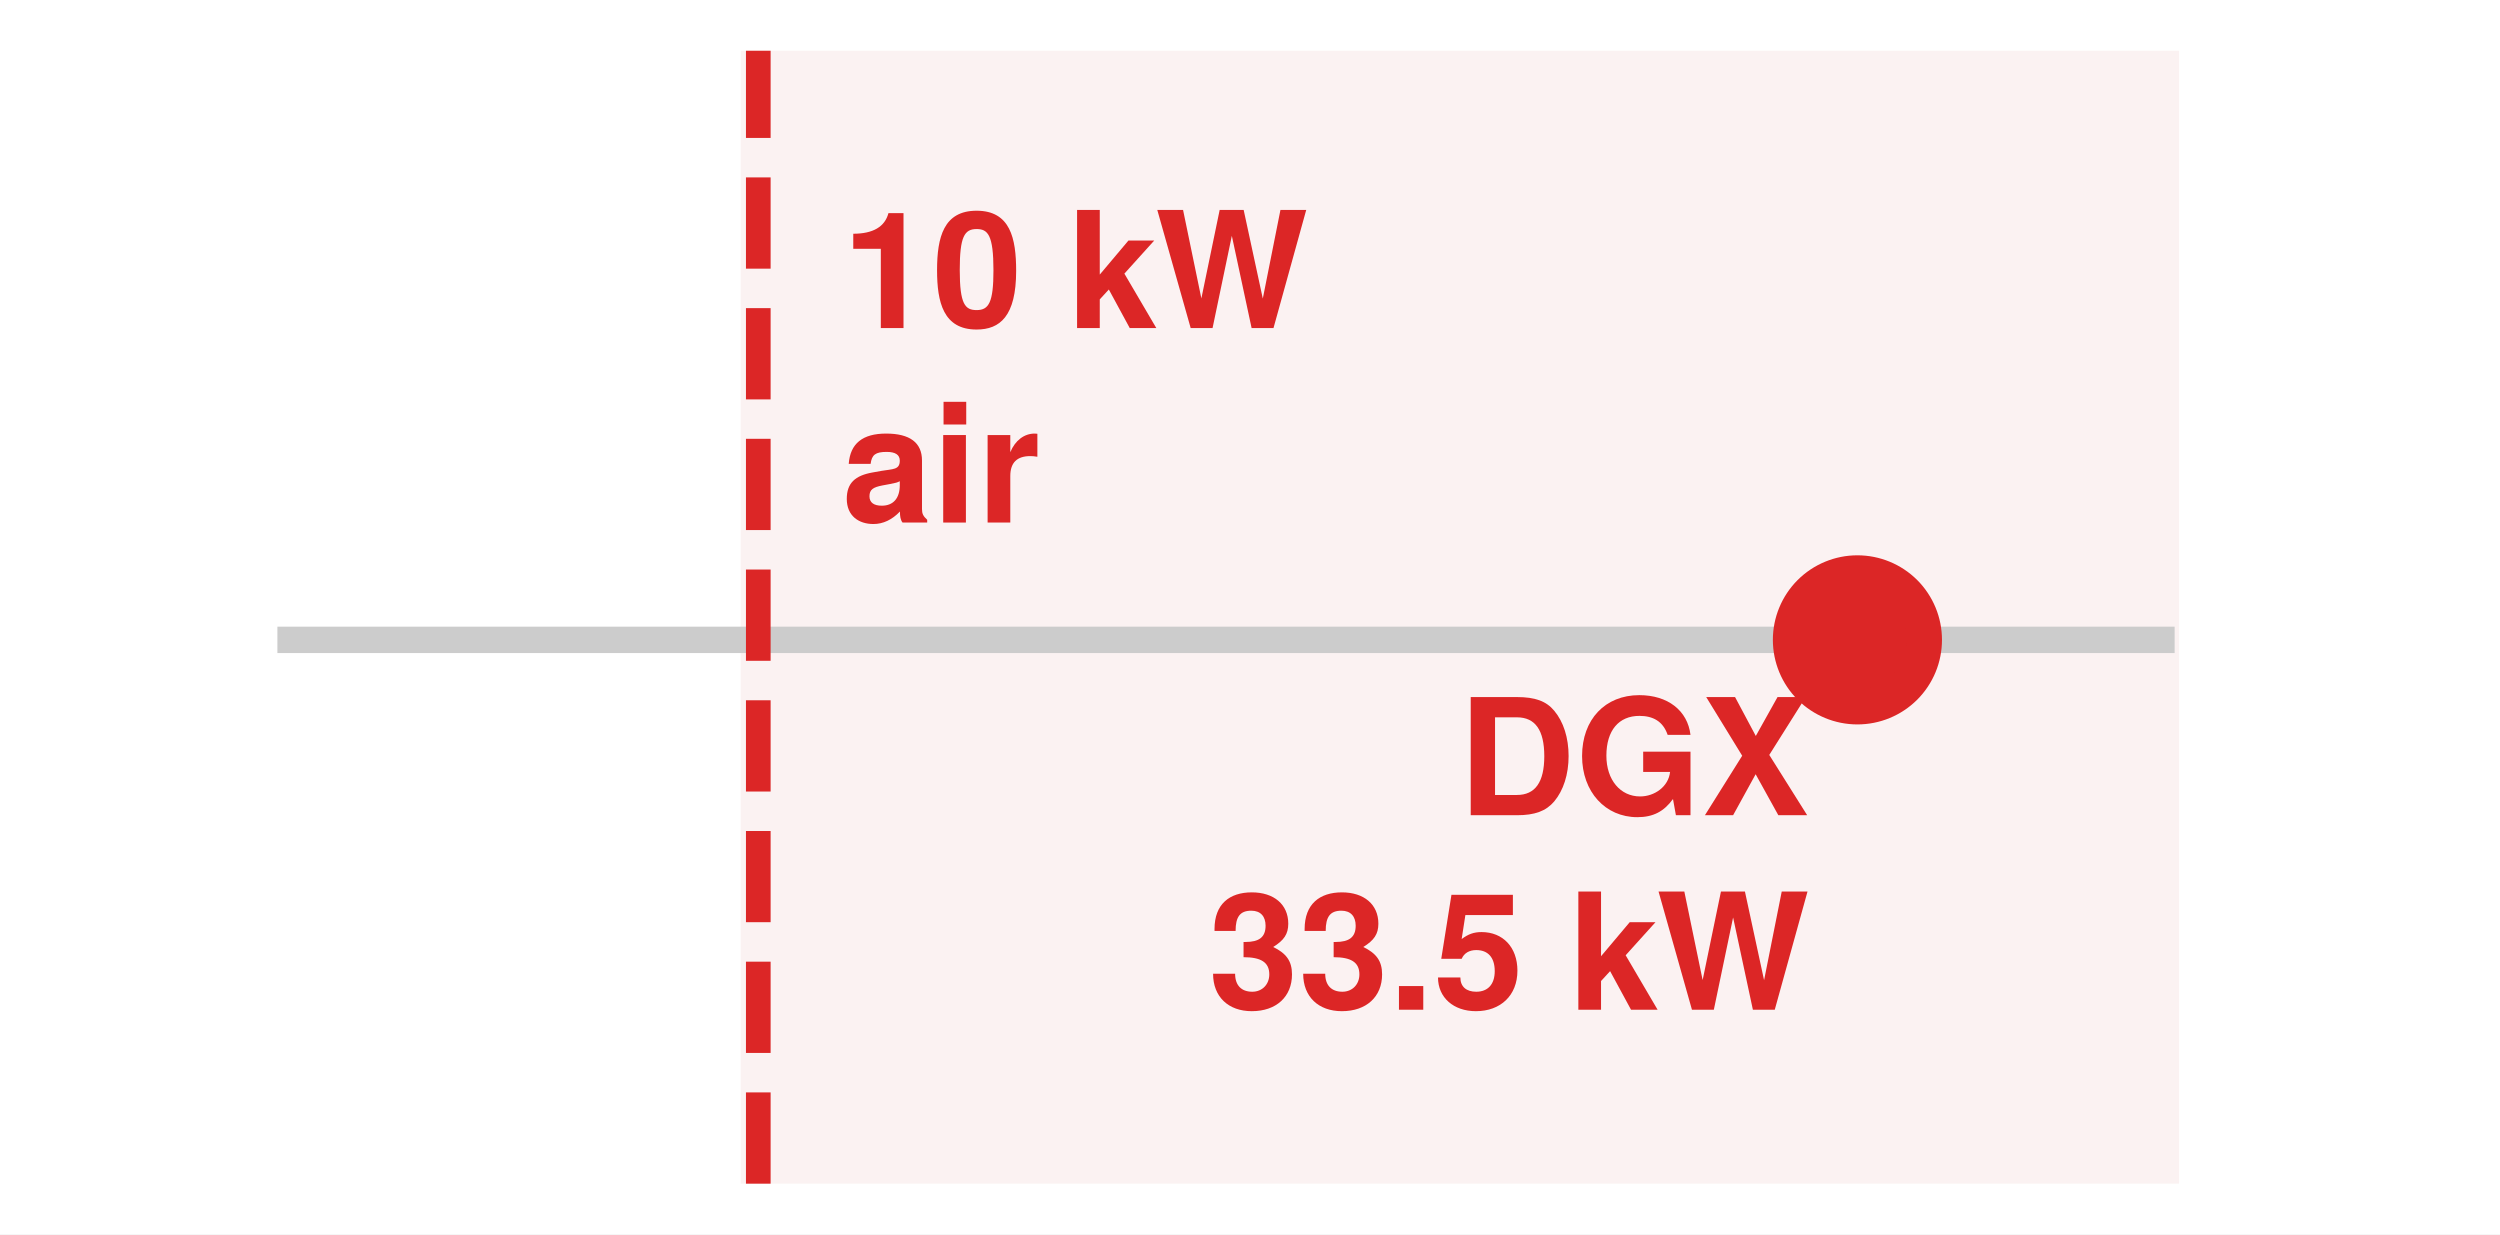
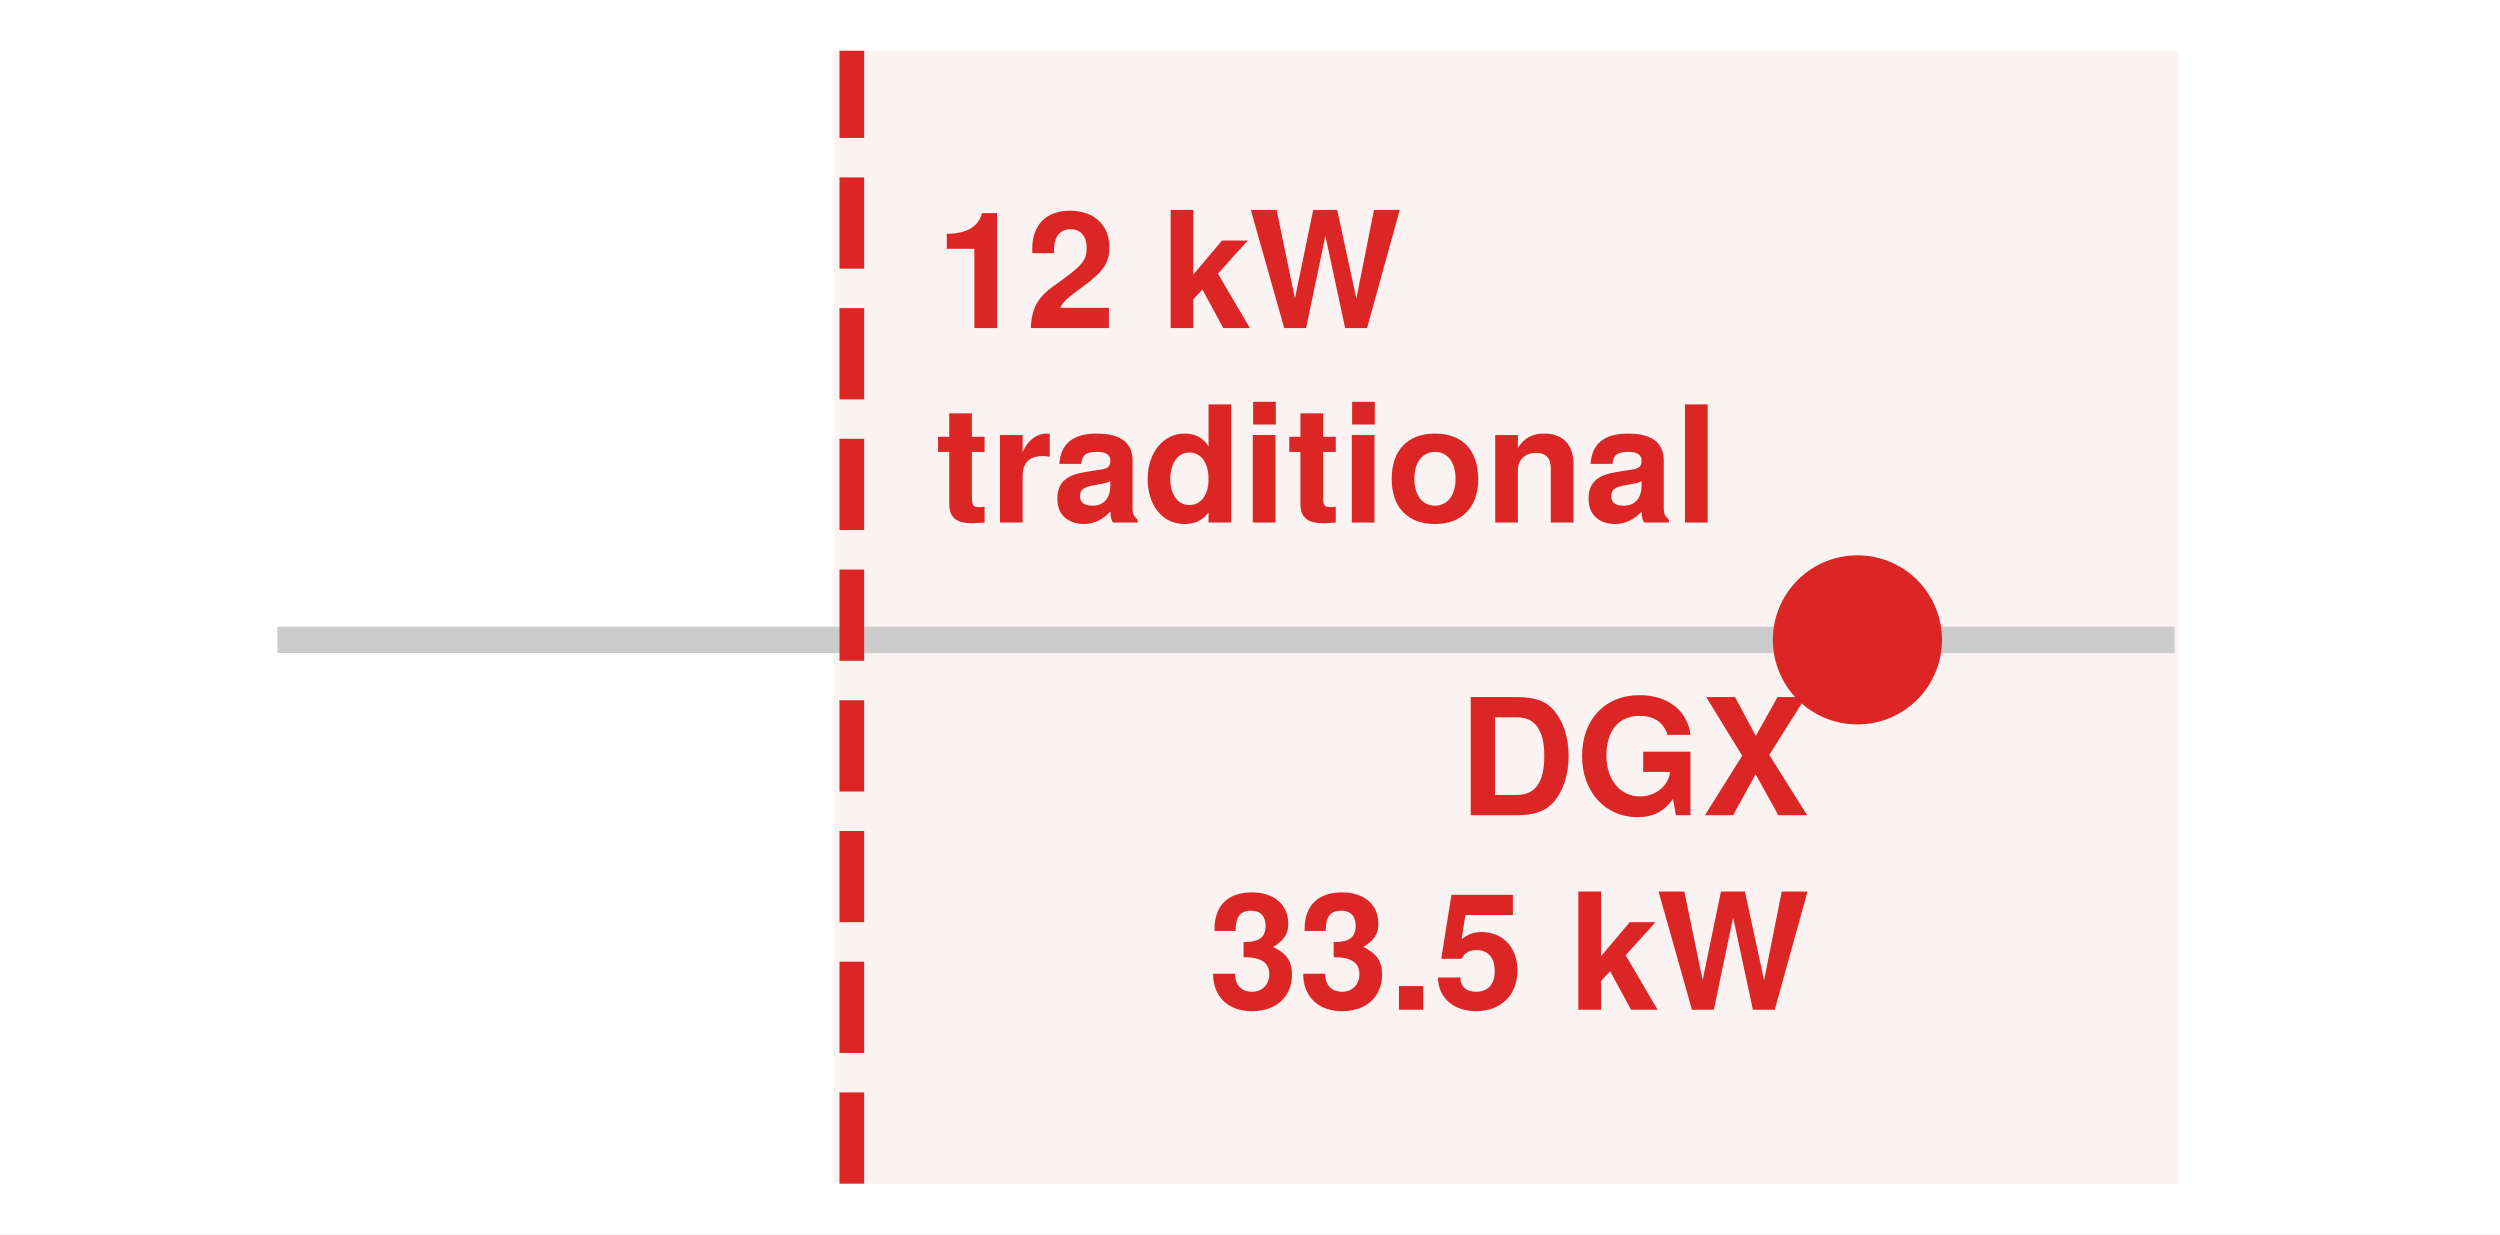
<svg xmlns="http://www.w3.org/2000/svg" xmlns:xlink="http://www.w3.org/1999/xlink" width="70.956pt" height="35.035pt" viewBox="0 0 70.956 35.035" version="1.1" font-family="Helvetica Neue, Helvetica, Arial, sans-serif">
  <defs>
    <style type="text/css">*{stroke-linejoin: round; stroke-linecap: butt}</style>
  </defs>
  <g id="figure_1">
    <g id="patch_1">
      <path d="M 0 35.035 L 70.956 35.035 L 70.956 0 L 0 0 z " style="fill: #ffffff" />
    </g>
    <g id="axes_1">
      <g id="patch_2">
        <path d="M 1.44 33.595 L 69.516 33.595 L 69.516 1.44 L 1.44 1.44 z " style="fill: #ffffff" />
      </g>
      <g id="patch_3">
-         <path d="M 21.522 33.595 L 61.347 33.595 L 61.347 1.44 L 21.522 1.44 z " clip-path="url(#pc81cf7d06e)" style="fill: #f2d7d5; opacity: 0.32; stroke: #f2d7d5; stroke-linejoin: miter" />
+         <path d="M 24.177 33.595 L 61.347 33.595 L 61.347 1.44 L 24.177 1.44 z " clip-path="url(#pc81cf7d06e)" style="fill: #f2d7d5; opacity: 0.32; stroke: #f2d7d5; stroke-linejoin: miter" />
      </g>
      <g id="matplotlib.axis_1" />
      <g id="matplotlib.axis_2" />
      <g id="line2d_1">
        <path d="M 8.248 18.161 L 61.347 18.161 " clip-path="url(#pc81cf7d06e)" style="fill: none; stroke: #cccccc; stroke-width: 0.75; stroke-linecap: square" />
      </g>
      <g id="line2d_2">
-         <path d="M 21.522 33.595 L 21.522 1.44 " clip-path="url(#pc81cf7d06e)" style="fill: none; stroke-dasharray: 2.59,1.12; stroke-dashoffset: 0; stroke: #DC2626; stroke-width: 0.7" />
+         <path d="M 24.177 33.595 L 24.177 1.44 " clip-path="url(#pc81cf7d06e)" style="fill: none; stroke-dasharray: 2.59,1.12; stroke-dashoffset: 0; stroke: #DC2626; stroke-width: 0.7" />
      </g>
      <g id="line2d_3">
        <defs>
          <path id="m9999877e65" d="M 0 1.9 C 0.504 1.9 0.987 1.7 1.344 1.344 C 1.7 0.987 1.9 0.504 1.9 0 C 1.9 -0.504 1.7 -0.987 1.344 -1.344 C 0.987 -1.7 0.504 -1.9 0 -1.9 C -0.504 -1.9 -0.987 -1.7 -1.344 -1.344 C -1.7 -0.987 -1.9 -0.504 -1.9 0 C -1.9 0.504 -1.7 0.987 -1.344 1.344 C -0.987 1.7 -0.504 1.9 0 1.9 z " style="stroke: #DC2626" />
        </defs>
        <g clip-path="url(#pc81cf7d06e)">
          <use xlink:href="#m9999877e65" x="52.718" y="18.161" style="fill: #DC2626; stroke: #DC2626" />
        </g>
      </g>
      <g id="text_1">
-         <g style="fill: #DC2626" transform="translate(23.90508 9.311408) scale(0.046 -0.046)">
+         <g style="fill: #DC2626" transform="translate(26.56004 9.311408) scale(0.046 -0.046)">
          <defs>
            <path id="TeXGyreHeros-Bold-53" d="M 2419 0 L 2419 4538 L 1824 4538 C 1683 4000 1216 3725 435 3725 L 435 3130 L 1523 3130 L 1523 0 L 2419 0 z " transform="scale(0.015625)" />
-             <path id="TeXGyreHeros-Bold-7a" d="M 3309 2259 C 3309 3546 3078 4634 1747 4634 C 448 4634 186 3590 186 2285 C 186 1018 435 -58 1747 -58 C 2669 -58 3309 467 3309 2259 z M 2413 2278 C 2413 1005 2227 710 1747 710 C 1293 710 1082 941 1082 2291 C 1082 3610 1267 3910 1747 3910 C 2189 3910 2413 3686 2413 2278 z " transform="scale(0.015625)" />
            <path id="TeXGyreHeros-Bold-68" transform="scale(0.015625)" />
+             <path id="TeXGyreHeros-Bold-6c" d="M 3296 3194  C 3296 4070 2694 4634 1741 4634  C 800 4634 250 4077 250 3117  C 250 3078 250 3027 256 2957  L 1114 2957  L 1114 3104  C 1114 3610 1350 3904 1760 3904  C 2157 3904 2400 3629 2400 3174  C 2400 2675 2240 2477 1242 1766  C 474 1242 237 838 192 0  L 3277 0  L 3277 800  L 1357 800  C 1472 1043 1613 1171 2278 1658  C 3066 2234 3296 2579 3296 3194  z " transform="scale(0.015625)" />
+             <path id="TeXGyreHeros-Bold-6a" d="M 1926 0  L 1926 627  C 1837 614 1786 608 1722 608  C 1485 608 1427 678 1427 986  L 1427 2790  L 1926 2790  L 1926 3386  L 1427 3386  L 1427 4314  L 531 4314  L 531 3386  L 90 3386  L 90 2790  L 531 2790  L 531 742  C 531 198 819 -26 1408 -26  C 1606 -26 1766 -6 1926 0  z " transform="scale(0.015625)" />
+             <path id="TeXGyreHeros-Bold-30" d="M 3488 0  L 3488 4666  L 2592 4666  L 2592 3008  C 2368 3354 2067 3514 1638 3514  C 813 3514 186 2765 186 1722  C 186 742 723 -58 1638 -58  C 2067 -58 2368 102 2592 397  L 2592 0  L 3488 0  z M 2592 1709  C 2592 1082 2285 691 1837 691  C 1389 691 1082 1088 1082 1722  C 1082 2362 1389 2765 1837 2765  C 2291 2765 2592 2368 2592 1709  z " transform="scale(0.015625)" />
+             <path id="TeXGyreHeros-Bold-52" d="M 3642 1702  C 3642 2874 3008 3514 1926 3514  C 870 3514 224 2861 224 1728  C 224 589 870 -58 1933 -58  C 2982 -58 3642 595 3642 1702  z M 2746 1715  C 2746 1069 2413 666 1933 666  C 1446 666 1120 1069 1120 1728  C 1120 2387 1446 2790 1933 2790  C 2426 2790 2746 2394 2746 1715  z " transform="scale(0.015625)" />
+             <path id="TeXGyreHeros-Bold-4e" d="M 3494 0  L 3494 2317  C 3494 3078 3072 3514 2336 3514  C 1869 3514 1555 3341 1299 2957  L 1299 3456  L 403 3456  L 403 0  L 1299 0  L 1299 2074  C 1299 2483 1587 2752 2022 2752  C 2406 2752 2598 2541 2598 2131  L 2598 0  L 3494 0  z " transform="scale(0.015625)" />
+             <path id="TeXGyreHeros-Bold-49" d="M 1325 0  L 1325 4666  L 429 4666  L 429 0  L 1325 0  z " transform="scale(0.015625)" />
            <path id="TeXGyreHeros-Bold-47" d="M 3507 0 L 2246 2150 L 3424 3456 L 2406 3456 L 1274 2112 L 1274 4666 L 378 4666 L 378 0 L 1274 0 L 1274 1133 L 1632 1523 L 2458 0 L 3507 0 z " transform="scale(0.015625)" />
            <path id="TeXGyreHeros-Bold-72" d="M 5965 4666 L 4947 4666 L 4250 1165 L 3494 4666 L 2547 4666 L 1824 1171 L 1101 4666 L 83 4666 L 1402 0 L 2266 0 L 3027 3642 L 3808 0 L 4672 0 L 5965 4666 z " transform="scale(0.015625)" />
          </defs>
          <use xlink:href="#TeXGyreHeros-Bold-53" />
-           <use xlink:href="#TeXGyreHeros-Bold-7a" transform="translate(55.59375 0)" />
+           <use xlink:href="#TeXGyreHeros-Bold-6c" transform="translate(55.59375 0)" />
          <use xlink:href="#TeXGyreHeros-Bold-68" transform="translate(111.1875 0)" />
          <use xlink:href="#TeXGyreHeros-Bold-47" transform="translate(138.9844 0)" />
          <use xlink:href="#TeXGyreHeros-Bold-72" transform="translate(193.0781 0)" />
        </g>
-         <g style="fill: #DC2626" transform="translate(23.90508 14.83141) scale(0.046 -0.046)">
+         <g style="fill: #DC2626" transform="translate(26.56004 14.83141) scale(0.046 -0.046)">
          <defs>
            <path id="TeXGyreHeros-Bold-1d" d="M 3354 0 L 3354 109 C 3194 256 3149 352 3149 531 L 3149 2451 C 3149 3155 2669 3514 1734 3514 C 800 3514 314 3117 256 2317 L 1120 2317 C 1165 2675 1312 2790 1754 2790 C 2099 2790 2272 2675 2272 2445 C 2272 2080 2003 2118 1555 2042 L 1197 1978 C 512 1856 179 1562 179 934 C 179 262 653 -58 1229 -58 C 1613 -58 1965 109 2278 435 C 2278 256 2298 102 2381 0 L 3354 0 z M 2272 1478 C 2272 960 2016 666 1562 666 C 1261 666 1075 781 1075 1037 C 1075 1299 1216 1395 1587 1466 L 1894 1523 C 2131 1568 2170 1581 2272 1632 L 2272 1478 z " transform="scale(0.015625)" />
            <path id="TeXGyreHeros-Bold-43" d="M 1325 0 L 1325 3456 L 429 3456 L 429 0 L 1325 0 z M 1338 3872 L 1338 4768 L 442 4768 L 442 3872 L 1338 3872 z " transform="scale(0.015625)" />
            <path id="TeXGyreHeros-Bold-61" d="M 2368 2598 L 2368 3507 C 2317 3514 2285 3514 2259 3514 C 1850 3514 1491 3245 1299 2778 L 1299 3456 L 403 3456 L 403 0 L 1299 0 L 1299 1837 C 1299 2362 1562 2624 2086 2624 C 2182 2624 2246 2618 2368 2598 z " transform="scale(0.015625)" />
          </defs>
-           <use xlink:href="#TeXGyreHeros-Bold-1d" />
-           <use xlink:href="#TeXGyreHeros-Bold-43" transform="translate(55.59375 0)" />
-           <use xlink:href="#TeXGyreHeros-Bold-61" transform="translate(83.39062 0)" />
+           <use xlink:href="#TeXGyreHeros-Bold-6a" />
+           <use xlink:href="#TeXGyreHeros-Bold-61" transform="translate(33.2969 0)" />
+           <use xlink:href="#TeXGyreHeros-Bold-1d" transform="translate(72.2031 0)" />
+           <use xlink:href="#TeXGyreHeros-Bold-30" transform="translate(127.797 0)" />
+           <use xlink:href="#TeXGyreHeros-Bold-43" transform="translate(188.891 0)" />
+           <use xlink:href="#TeXGyreHeros-Bold-6a" transform="translate(216.688 0)" />
+           <use xlink:href="#TeXGyreHeros-Bold-43" transform="translate(249.984 0)" />
+           <use xlink:href="#TeXGyreHeros-Bold-52" transform="translate(277.781 0)" />
+           <use xlink:href="#TeXGyreHeros-Bold-4e" transform="translate(338.875 0)" />
+           <use xlink:href="#TeXGyreHeros-Bold-1d" transform="translate(399.969 0)" />
+           <use xlink:href="#TeXGyreHeros-Bold-49" transform="translate(455.562 0)" />
        </g>
      </g>
      <g id="text_2">
        <g style="fill: #DC2626" transform="translate(41.38838 23.13814) scale(0.046 -0.046)">
          <defs>
            <path id="TeXGyreHeros-Bold-2f" d="M 4358 2336 C 4358 3053 4160 3686 3789 4128 C 3475 4506 3034 4666 2317 4666 L 493 4666 L 493 0 L 2317 0 C 3027 0 3469 166 3789 544 C 4154 979 4358 1613 4358 2336 z M 3398 2330 C 3398 1306 3040 800 2317 800 L 1453 800 L 1453 3866 L 2317 3866 C 3040 3866 3398 3360 3398 2330 z " transform="scale(0.015625)" />
            <path id="TeXGyreHeros-Bold-3b" d="M 4550 0 L 4550 2509 L 2682 2509 L 2682 1709 L 3744 1709 C 3680 1126 3130 742 2560 742 C 1786 742 1229 1389 1229 2349 C 1229 3354 1722 3923 2534 3923 C 3059 3923 3462 3718 3648 3174 L 4550 3174 C 4435 4134 3654 4742 2528 4742 C 1184 4742 269 3789 269 2336 C 269 922 1190 -77 2451 -77 C 3078 -77 3501 147 3859 640 L 3974 0 L 4550 0 z " transform="scale(0.015625)" />
            <path id="TeXGyreHeros-Bold-74" d="M 4179 0 L 2682 2381 L 4122 4666 L 3008 4666 L 2150 3130 L 1331 4666 L 192 4666 L 1613 2349 L 141 0 L 1254 0 L 2144 1619 L 3040 0 L 4179 0 z " transform="scale(0.015625)" />
          </defs>
          <use xlink:href="#TeXGyreHeros-Bold-2f" />
          <use xlink:href="#TeXGyreHeros-Bold-3b" transform="translate(72.20312 0)" />
          <use xlink:href="#TeXGyreHeros-Bold-74" transform="translate(150 0)" />
        </g>
        <g style="fill: #DC2626" transform="translate(34.29648 28.65814) scale(0.046 -0.046)">
          <defs>
            <path id="TeXGyreHeros-Bold-6b" d="M 3302 1395 C 3302 1926 3072 2227 2560 2477 C 2982 2739 3155 2982 3155 3398 C 3155 4154 2592 4634 1715 4634 C 838 4634 243 4173 243 3187 L 243 3110 L 1075 3110 C 1075 3674 1254 3910 1696 3910 C 2054 3910 2259 3693 2259 3315 C 2259 2861 1997 2675 1466 2675 L 1389 2675 L 1389 2074 C 2061 2074 2406 1882 2406 1395 C 2406 998 2125 710 1734 710 C 1312 710 1056 954 1056 1421 L 186 1421 C 186 512 787 -58 1715 -58 C 2682 -58 3302 512 3302 1395 z " transform="scale(0.015625)" />
            <path id="TeXGyreHeros-Bold-59" d="M 1370 0 L 1370 934 L 410 934 L 410 0 L 1370 0 z " transform="scale(0.015625)" />
            <path id="TeXGyreHeros-Bold-39" d="M 3309 1542 C 3309 2470 2733 3066 1894 3066 C 1594 3066 1370 2989 1107 2790 L 1254 3738 L 3130 3738 L 3130 4538 L 704 4538 L 301 2010 L 1107 2010 C 1203 2234 1408 2355 1683 2355 C 2138 2355 2413 2074 2413 1523 C 2413 992 2131 710 1683 710 C 1293 710 1056 909 1056 1274 L 173 1274 C 173 480 787 -58 1670 -58 C 2643 -58 3309 563 3309 1542 z " transform="scale(0.015625)" />
          </defs>
          <use xlink:href="#TeXGyreHeros-Bold-6b" />
          <use xlink:href="#TeXGyreHeros-Bold-6b" transform="translate(55.59375 0)" />
          <use xlink:href="#TeXGyreHeros-Bold-59" transform="translate(111.1875 0)" />
          <use xlink:href="#TeXGyreHeros-Bold-39" transform="translate(138.9844 0)" />
          <use xlink:href="#TeXGyreHeros-Bold-68" transform="translate(194.5781 0)" />
          <use xlink:href="#TeXGyreHeros-Bold-47" transform="translate(222.375 0)" />
          <use xlink:href="#TeXGyreHeros-Bold-72" transform="translate(276.4688 0)" />
        </g>
      </g>
    </g>
  </g>
  <defs>
    <clipPath id="pc81cf7d06e">
      <rect x="1.44" y="1.44" width="68.076" height="32.155" />
    </clipPath>
  </defs>
</svg>
